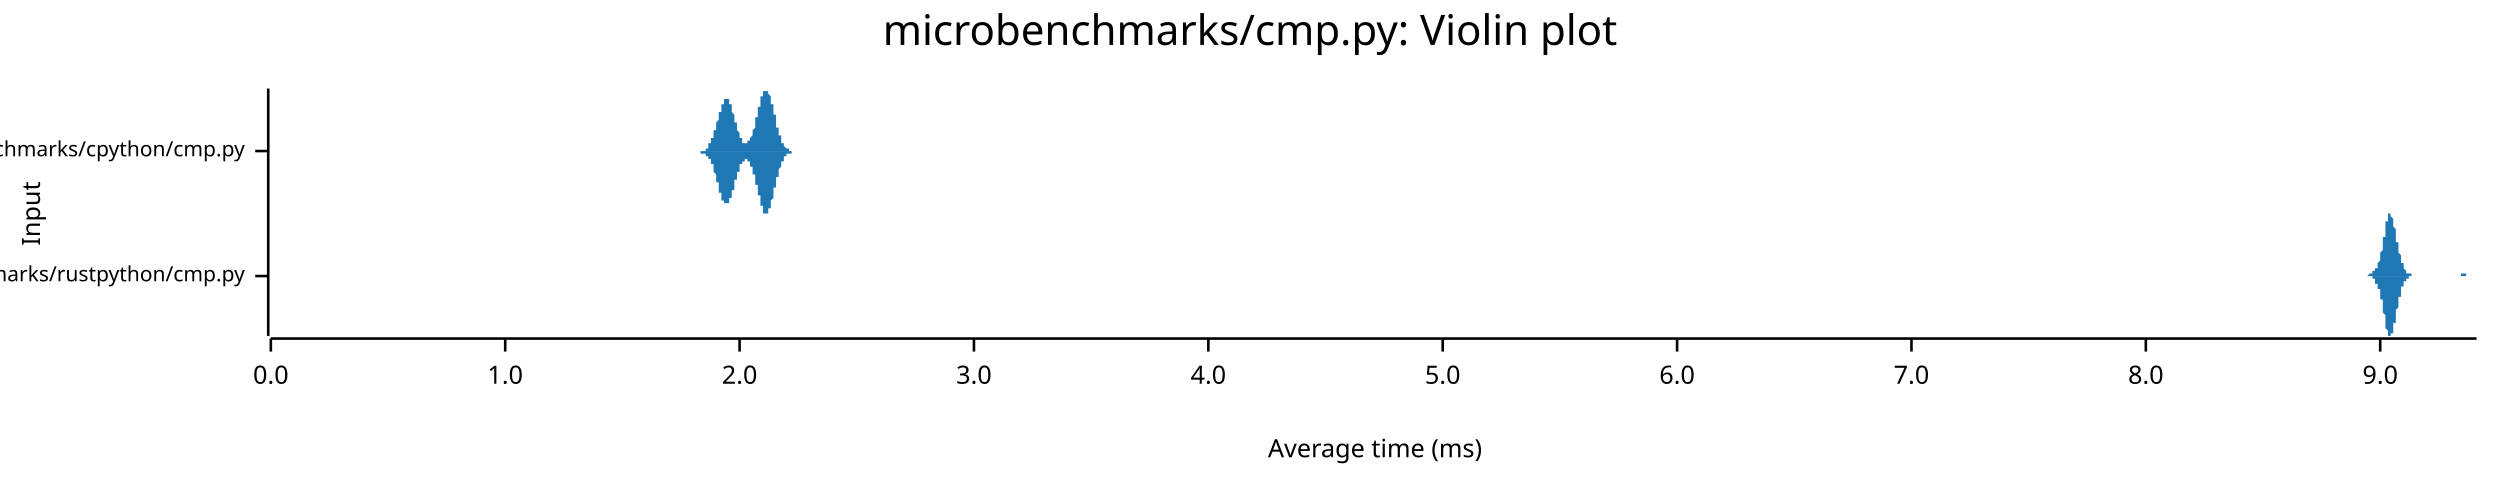
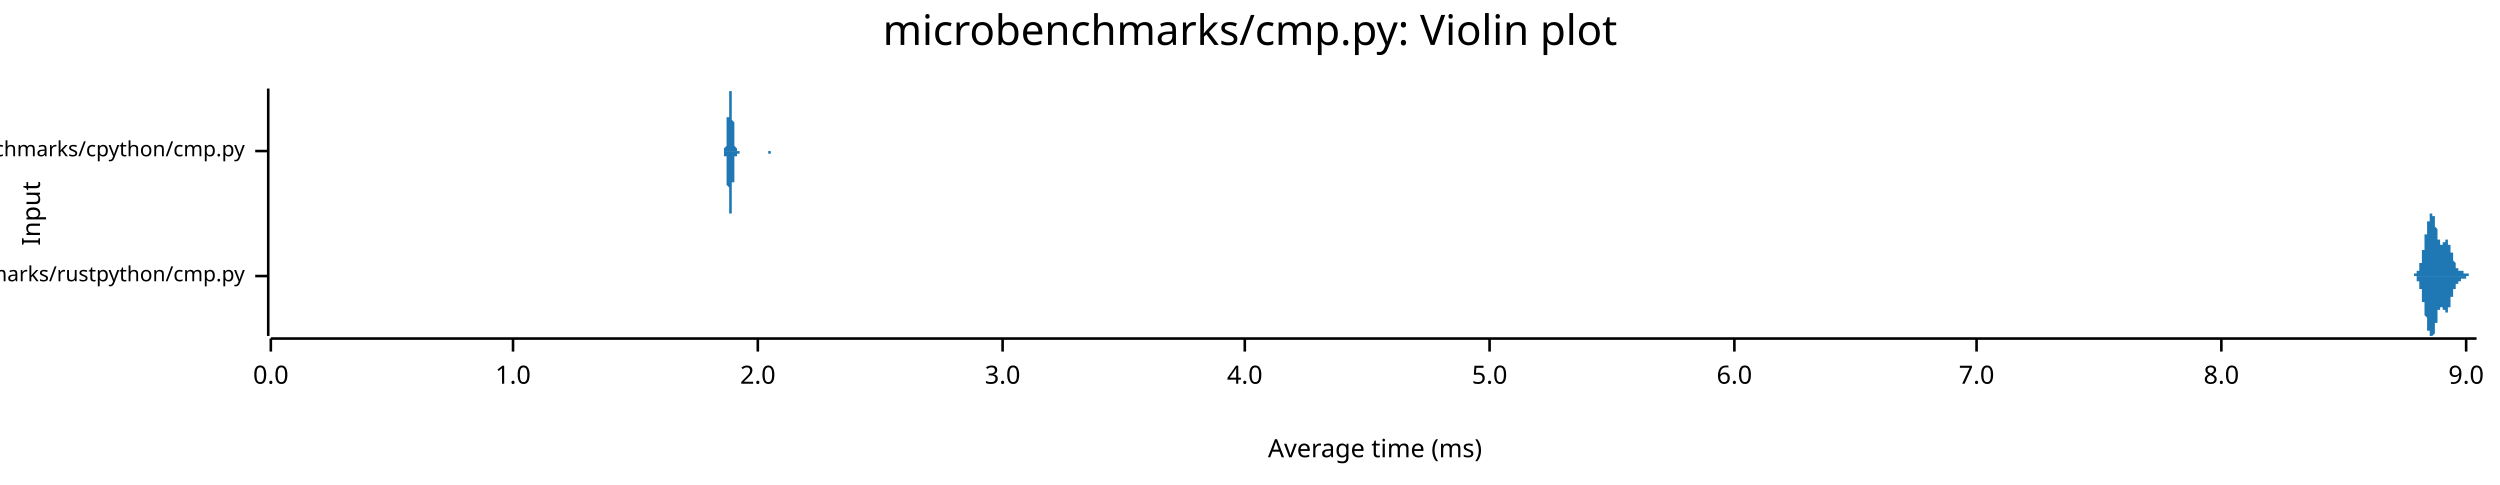
<svg xmlns="http://www.w3.org/2000/svg" width="960" height="186" viewBox="0 0 960 186">
  <text x="480" y="5" dy="0.76em" text-anchor="middle" font-family="sans-serif" font-size="16.129" opacity="1" fill="#000000">
microbenchmarks/cmp.py: Violin plot
</text>
  <text x="8" y="82" dy="0.76em" text-anchor="middle" font-family="sans-serif" font-size="9.677" opacity="1" fill="#000000" transform="rotate(270, 8, 82)">
Input
</text>
  <text x="528" y="178" dy="-0.5ex" text-anchor="middle" font-family="sans-serif" font-size="9.677" opacity="1" fill="#000000">
Average time (ms)
</text>
  <polyline fill="none" opacity="1" stroke="#000000" stroke-width="1" points="103,34 103,129 " />
  <text x="94" y="106" dy="0.5ex" text-anchor="end" font-family="sans-serif" font-size="8.065" opacity="1" fill="#000000">
microbenchmarks/rustpython/cmp.py
</text>
  <polyline fill="none" opacity="1" stroke="#000000" stroke-width="1" points="98,106 103,106 " />
  <text x="94" y="58" dy="0.5ex" text-anchor="end" font-family="sans-serif" font-size="8.065" opacity="1" fill="#000000">
microbenchmarks/cpython/cmp.py
</text>
  <polyline fill="none" opacity="1" stroke="#000000" stroke-width="1" points="98,58 103,58 " />
  <polyline fill="none" opacity="1" stroke="#000000" stroke-width="1" points="104,130 951,130 " />
  <text x="104" y="140" dy="0.76em" text-anchor="middle" font-family="sans-serif" font-size="9.677" opacity="1" fill="#000000">
0.0
</text>
  <polyline fill="none" opacity="1" stroke="#000000" stroke-width="1" points="104,130 104,135 " />
-   <text x="194" y="140" dy="0.76em" text-anchor="middle" font-family="sans-serif" font-size="9.677" opacity="1" fill="#000000">
+   <text x="197" y="140" dy="0.76em" text-anchor="middle" font-family="sans-serif" font-size="9.677" opacity="1" fill="#000000">
1.0
</text>
-   <polyline fill="none" opacity="1" stroke="#000000" stroke-width="1" points="194,130 194,135 " />
-   <text x="284" y="140" dy="0.76em" text-anchor="middle" font-family="sans-serif" font-size="9.677" opacity="1" fill="#000000">
+   <polyline fill="none" opacity="1" stroke="#000000" stroke-width="1" points="197,130 197,135 " />
+   <text x="291" y="140" dy="0.76em" text-anchor="middle" font-family="sans-serif" font-size="9.677" opacity="1" fill="#000000">
2.0
</text>
-   <polyline fill="none" opacity="1" stroke="#000000" stroke-width="1" points="284,130 284,135 " />
-   <text x="374" y="140" dy="0.76em" text-anchor="middle" font-family="sans-serif" font-size="9.677" opacity="1" fill="#000000">
+   <polyline fill="none" opacity="1" stroke="#000000" stroke-width="1" points="291,130 291,135 " />
+   <text x="385" y="140" dy="0.76em" text-anchor="middle" font-family="sans-serif" font-size="9.677" opacity="1" fill="#000000">
3.0
</text>
-   <polyline fill="none" opacity="1" stroke="#000000" stroke-width="1" points="374,130 374,135 " />
-   <text x="464" y="140" dy="0.76em" text-anchor="middle" font-family="sans-serif" font-size="9.677" opacity="1" fill="#000000">
+   <polyline fill="none" opacity="1" stroke="#000000" stroke-width="1" points="385,130 385,135 " />
+   <text x="478" y="140" dy="0.76em" text-anchor="middle" font-family="sans-serif" font-size="9.677" opacity="1" fill="#000000">
4.0
</text>
-   <polyline fill="none" opacity="1" stroke="#000000" stroke-width="1" points="464,130 464,135 " />
-   <text x="554" y="140" dy="0.76em" text-anchor="middle" font-family="sans-serif" font-size="9.677" opacity="1" fill="#000000">
+   <polyline fill="none" opacity="1" stroke="#000000" stroke-width="1" points="478,130 478,135 " />
+   <text x="572" y="140" dy="0.76em" text-anchor="middle" font-family="sans-serif" font-size="9.677" opacity="1" fill="#000000">
5.0
</text>
-   <polyline fill="none" opacity="1" stroke="#000000" stroke-width="1" points="554,130 554,135 " />
-   <text x="644" y="140" dy="0.76em" text-anchor="middle" font-family="sans-serif" font-size="9.677" opacity="1" fill="#000000">
+   <polyline fill="none" opacity="1" stroke="#000000" stroke-width="1" points="572,130 572,135 " />
+   <text x="666" y="140" dy="0.76em" text-anchor="middle" font-family="sans-serif" font-size="9.677" opacity="1" fill="#000000">
6.0
</text>
-   <polyline fill="none" opacity="1" stroke="#000000" stroke-width="1" points="644,130 644,135 " />
-   <text x="734" y="140" dy="0.76em" text-anchor="middle" font-family="sans-serif" font-size="9.677" opacity="1" fill="#000000">
+   <polyline fill="none" opacity="1" stroke="#000000" stroke-width="1" points="666,130 666,135 " />
+   <text x="759" y="140" dy="0.76em" text-anchor="middle" font-family="sans-serif" font-size="9.677" opacity="1" fill="#000000">
7.0
</text>
-   <polyline fill="none" opacity="1" stroke="#000000" stroke-width="1" points="734,130 734,135 " />
-   <text x="824" y="140" dy="0.76em" text-anchor="middle" font-family="sans-serif" font-size="9.677" opacity="1" fill="#000000">
+   <polyline fill="none" opacity="1" stroke="#000000" stroke-width="1" points="759,130 759,135 " />
+   <text x="853" y="140" dy="0.76em" text-anchor="middle" font-family="sans-serif" font-size="9.677" opacity="1" fill="#000000">
8.0
</text>
-   <polyline fill="none" opacity="1" stroke="#000000" stroke-width="1" points="824,130 824,135 " />
-   <text x="914" y="140" dy="0.76em" text-anchor="middle" font-family="sans-serif" font-size="9.677" opacity="1" fill="#000000">
+   <polyline fill="none" opacity="1" stroke="#000000" stroke-width="1" points="853,130 853,135 " />
+   <text x="947" y="140" dy="0.76em" text-anchor="middle" font-family="sans-serif" font-size="9.677" opacity="1" fill="#000000">
9.0
</text>
-   <polyline fill="none" opacity="1" stroke="#000000" stroke-width="1" points="914,130 914,135 " />
-   <polygon opacity="1" fill="#1F78B4" points="907,106 907,106 907,106 908,106 908,106 908,106 908,106 908,106 908,106 908,106 908,106 908,106 908,106 908,106 909,106 909,106 909,106 909,106 909,106 909,106 909,106 909,106 909,106 909,106 909,106 909,106 910,105 910,105 910,105 910,105 910,105 910,105 910,105 910,105 910,105 910,105 910,105 911,105 911,105 911,105 911,105 911,105 911,105 911,105 911,105 911,104 911,104 911,104 911,104 912,104 912,104 912,104 912,104 912,104 912,104 912,103 912,103 912,103 912,103 912,103 913,103 913,103 913,102 913,102 913,102 913,102 913,102 913,102 913,101 913,101 913,101 913,101 914,100 914,100 914,100 914,100 914,99 914,99 914,99 914,98 914,98 914,98 914,97 914,97 915,96 915,96 915,95 915,95 915,94 915,94 915,93 915,93 915,92 915,92 915,91 916,91 916,90 916,90 916,89 916,89 916,88 916,88 916,87 916,87 916,86 916,86 916,85 917,85 917,84 917,84 917,84 917,83 917,83 917,83 917,83 917,82 917,82 917,82 918,82 918,82 918,82 918,82 918,82 918,82 918,82 918,82 918,83 918,83 918,83 918,83 919,84 919,84 919,84 919,85 919,85 919,85 919,86 919,86 919,86 919,87 919,87 920,88 920,88 920,89 920,89 920,90 920,90 920,90 920,91 920,91 920,92 920,92 920,93 921,93 921,94 921,94 921,95 921,95 921,95 921,96 921,96 921,97 921,97 921,97 922,98 922,98 922,98 922,99 922,99 922,99 922,100 922,100 922,100 922,101 922,101 922,101 923,101 923,102 923,102 923,102 923,102 923,102 923,103 923,103 923,103 923,103 923,103 923,103 924,104 924,104 924,104 924,104 924,104 924,104 924,104 924,104 924,105 924,105 924,105 925,105 925,105 925,105 925,105 925,105 925,105 925,105 925,105 925,105 925,105 925,105 925,105 926,105 926,105 926,106 926,106 926,106 926,106 926,106 926,106 926,106 926,106 926,106 927,106 927,106 927,106 927,106 927,106 927,106 927,106 927,106 927,106 927,106 927,106 927,106 928,106 928,106 928,106 928,106 928,106 928,106 928,106 928,106 928,106 928,106 928,106 929,106 929,106 929,106 929,106 929,106 929,106 929,106 929,106 929,106 929,106 929,106 929,106 930,106 930,106 930,106 930,106 930,106 930,106 930,106 930,106 930,106 930,106 930,106 931,106 931,106 931,106 931,106 931,106 931,106 931,106 931,106 931,106 931,106 931,106 931,106 932,106 932,106 932,106 932,106 932,106 932,106 932,106 932,106 932,106 932,106 932,106 932,106 933,106 933,106 933,106 933,106 933,106 933,106 933,106 933,106 933,106 933,106 933,106 934,106 934,106 934,106 934,106 934,106 934,106 934,106 934,106 934,106 934,106 934,106 934,106 935,106 935,106 935,106 935,106 935,106 935,106 935,106 935,106 935,106 935,106 935,106 936,106 936,106 936,106 936,106 936,106 936,106 936,106 936,106 936,106 936,106 936,106 936,106 937,106 937,106 937,106 937,106 937,106 937,106 937,106 937,106 937,106 937,106 937,106 938,106 938,106 938,106 938,106 938,106 938,106 938,106 938,106 938,106 938,106 938,106 938,106 939,106 939,106 939,106 939,106 939,106 939,106 939,106 939,106 939,106 939,106 939,106 940,106 940,106 940,106 940,106 940,106 940,106 940,106 940,106 940,106 940,106 940,106 940,106 941,106 941,106 941,106 941,106 941,106 941,106 941,106 941,106 941,106 941,106 941,106 941,106 942,106 942,106 942,106 942,106 942,106 942,106 942,106 942,106 942,106 942,106 942,106 943,106 943,106 943,106 943,106 943,106 943,106 943,106 943,106 943,106 943,106 943,106 943,106 944,106 944,106 944,106 944,106 944,106 944,106 944,106 944,106 944,106 944,106 944,106 945,106 945,105 945,105 945,105 945,105 945,105 945,105 945,105 945,105 945,105 945,105 945,105 946,105 946,105 946,105 946,105 946,105 946,105 946,105 946,105 946,105 946,105 946,105 947,105 947,105 947,105 947,105 947,105 947,105 947,105 947,105 947,105 947,105 947,105 947,106 948,106 948,106 948,106 948,106 948,106 948,106 948,106 948,106 948,106 948,106 948,106 949,106 949,106 949,106 949,106 949,106 949,106 949,106 949,106 949,106 949,106 949,106 949,106 950,106 950,106 950,106 950,106 950,106 950,106 950,106 950,106 950,106 950,106 950,106 951,106 951,106 907,106 " />
-   <polygon opacity="1" fill="#1F78B4" points="907,106 907,106 907,106 908,106 908,106 908,106 908,106 908,106 908,106 908,106 908,106 908,106 908,106 908,106 909,106 909,106 909,106 909,106 909,106 909,106 909,106 909,106 909,106 909,106 909,106 909,106 910,106 910,106 910,106 910,106 910,106 910,106 910,106 910,106 910,106 910,106 910,106 911,106 911,107 911,107 911,107 911,107 911,107 911,107 911,107 911,107 911,107 911,107 911,107 912,107 912,108 912,108 912,108 912,108 912,108 912,108 912,108 912,108 912,108 912,109 913,109 913,109 913,109 913,109 913,109 913,110 913,110 913,110 913,110 913,110 913,111 913,111 914,111 914,111 914,112 914,112 914,112 914,112 914,113 914,113 914,114 914,114 914,114 914,115 915,115 915,116 915,116 915,117 915,117 915,118 915,118 915,119 915,119 915,120 915,120 916,121 916,121 916,122 916,122 916,123 916,123 916,124 916,124 916,125 916,125 916,126 916,126 917,127 917,127 917,127 917,128 917,128 917,128 917,129 917,129 917,129 917,129 917,129 918,129 918,129 918,129 918,129 918,129 918,129 918,129 918,129 918,129 918,129 918,128 918,128 919,128 919,128 919,127 919,127 919,127 919,126 919,126 919,125 919,125 919,125 919,124 920,124 920,123 920,123 920,122 920,122 920,121 920,121 920,121 920,120 920,120 920,119 920,119 921,118 921,118 921,117 921,117 921,117 921,116 921,116 921,115 921,115 921,115 921,114 922,114 922,113 922,113 922,113 922,112 922,112 922,112 922,111 922,111 922,111 922,111 922,110 923,110 923,110 923,110 923,109 923,109 923,109 923,109 923,109 923,108 923,108 923,108 923,108 924,108 924,108 924,108 924,107 924,107 924,107 924,107 924,107 924,107 924,107 924,107 925,107 925,107 925,107 925,106 925,106 925,106 925,106 925,106 925,106 925,106 925,106 925,106 926,106 926,106 926,106 926,106 926,106 926,106 926,106 926,106 926,106 926,106 926,106 927,106 927,106 927,106 927,106 927,106 927,106 927,106 927,106 927,106 927,106 927,106 927,106 928,106 928,106 928,106 928,106 928,106 928,106 928,106 928,106 928,106 928,106 928,106 929,106 929,106 929,106 929,106 929,106 929,106 929,106 929,106 929,106 929,106 929,106 929,106 930,106 930,106 930,106 930,106 930,106 930,106 930,106 930,106 930,106 930,106 930,106 931,106 931,106 931,106 931,106 931,106 931,106 931,106 931,106 931,106 931,106 931,106 931,106 932,106 932,106 932,106 932,106 932,106 932,106 932,106 932,106 932,106 932,106 932,106 932,106 933,106 933,106 933,106 933,106 933,106 933,106 933,106 933,106 933,106 933,106 933,106 934,106 934,106 934,106 934,106 934,106 934,106 934,106 934,106 934,106 934,106 934,106 934,106 935,106 935,106 935,106 935,106 935,106 935,106 935,106 935,106 935,106 935,106 935,106 936,106 936,106 936,106 936,106 936,106 936,106 936,106 936,106 936,106 936,106 936,106 936,106 937,106 937,106 937,106 937,106 937,106 937,106 937,106 937,106 937,106 937,106 937,106 938,106 938,106 938,106 938,106 938,106 938,106 938,106 938,106 938,106 938,106 938,106 938,106 939,106 939,106 939,106 939,106 939,106 939,106 939,106 939,106 939,106 939,106 939,106 940,106 940,106 940,106 940,106 940,106 940,106 940,106 940,106 940,106 940,106 940,106 940,106 941,106 941,106 941,106 941,106 941,106 941,106 941,106 941,106 941,106 941,106 941,106 941,106 942,106 942,106 942,106 942,106 942,106 942,106 942,106 942,106 942,106 942,106 942,106 943,106 943,106 943,106 943,106 943,106 943,106 943,106 943,106 943,106 943,106 943,106 943,106 944,106 944,106 944,106 944,106 944,106 944,106 944,106 944,106 944,106 944,106 944,106 945,106 945,106 945,106 945,106 945,106 945,106 945,106 945,106 945,106 945,106 945,106 945,106 946,106 946,106 946,106 946,106 946,106 946,106 946,106 946,106 946,106 946,106 946,106 947,106 947,106 947,106 947,106 947,106 947,106 947,106 947,106 947,106 947,106 947,106 947,106 948,106 948,106 948,106 948,106 948,106 948,106 948,106 948,106 948,106 948,106 948,106 949,106 949,106 949,106 949,106 949,106 949,106 949,106 949,106 949,106 949,106 949,106 949,106 950,106 950,106 950,106 950,106 950,106 950,106 950,106 950,106 950,106 950,106 950,106 951,106 951,106 907,106 " />
-   <polygon opacity="1" fill="#1F78B4" points="268,58 269,58 269,58 269,58 269,58 269,58 269,58 269,58 269,58 269,58 269,58 269,58 269,58 269,58 270,58 270,58 270,58 270,58 270,58 270,58 270,58 270,58 270,58 270,58 270,58 270,58 270,58 270,58 271,58 271,57 271,57 271,57 271,57 271,57 271,57 271,57 271,57 271,57 271,57 271,57 271,57 271,57 272,57 272,57 272,56 272,56 272,56 272,56 272,56 272,56 272,56 272,56 272,56 272,56 272,55 273,55 273,55 273,55 273,55 273,55 273,55 273,54 273,54 273,54 273,54 273,54 273,54 273,53 273,53 274,53 274,53 274,53 274,52 274,52 274,52 274,52 274,52 274,51 274,51 274,51 274,51 274,50 274,50 275,50 275,50 275,49 275,49 275,49 275,49 275,48 275,48 275,48 275,48 275,47 275,47 275,47 276,46 276,46 276,46 276,46 276,45 276,45 276,45 276,44 276,44 276,44 276,44 276,43 276,43 276,43 277,43 277,42 277,42 277,42 277,42 277,41 277,41 277,41 277,41 277,41 277,40 277,40 277,40 277,40 278,40 278,39 278,39 278,39 278,39 278,39 278,39 278,39 278,39 278,38 278,38 278,38 278,38 279,38 279,38 279,38 279,38 279,38 279,38 279,38 279,38 279,38 279,38 279,38 279,38 279,38 279,38 280,38 280,38 280,39 280,39 280,39 280,39 280,39 280,39 280,39 280,40 280,40 280,40 280,40 281,40 281,40 281,41 281,41 281,41 281,41 281,42 281,42 281,42 281,42 281,43 281,43 281,43 281,43 282,44 282,44 282,44 282,44 282,45 282,45 282,45 282,45 282,46 282,46 282,46 282,47 282,47 282,47 283,47 283,48 283,48 283,48 283,48 283,49 283,49 283,49 283,49 283,50 283,50 283,50 283,50 284,51 284,51 284,51 284,51 284,51 284,52 284,52 284,52 284,52 284,52 284,53 284,53 284,53 284,53 285,53 285,53 285,54 285,54 285,54 285,54 285,54 285,54 285,54 285,54 285,54 285,55 285,55 285,55 286,55 286,55 286,55 286,55 286,55 286,55 286,55 286,55 286,55 286,55 286,55 286,55 286,55 287,55 287,55 287,55 287,55 287,55 287,55 287,55 287,55 287,55 287,55 287,55 287,55 287,55 287,54 288,54 288,54 288,54 288,54 288,54 288,54 288,54 288,53 288,53 288,53 288,53 288,53 288,53 289,52 289,52 289,52 289,52 289,52 289,51 289,51 289,51 289,51 289,51 289,50 289,50 289,50 289,50 290,49 290,49 290,49 290,48 290,48 290,48 290,48 290,47 290,47 290,47 290,46 290,46 290,46 290,45 291,45 291,45 291,45 291,44 291,44 291,44 291,43 291,43 291,43 291,42 291,42 291,42 291,41 292,41 292,41 292,40 292,40 292,40 292,40 292,39 292,39 292,39 292,38 292,38 292,38 292,38 292,37 293,37 293,37 293,37 293,37 293,36 293,36 293,36 293,36 293,36 293,35 293,35 293,35 293,35 293,35 294,35 294,35 294,35 294,35 294,35 294,35 294,35 294,35 294,34 294,35 294,35 294,35 294,35 295,35 295,35 295,35 295,35 295,35 295,35 295,35 295,35 295,36 295,36 295,36 295,36 295,36 295,36 296,37 296,37 296,37 296,37 296,38 296,38 296,38 296,38 296,39 296,39 296,39 296,39 296,40 297,40 297,40 297,41 297,41 297,41 297,42 297,42 297,42 297,43 297,43 297,43 297,43 297,44 297,44 298,44 298,45 298,45 298,45 298,46 298,46 298,46 298,47 298,47 298,47 298,48 298,48 298,48 298,49 299,49 299,49 299,49 299,50 299,50 299,50 299,50 299,51 299,51 299,51 299,51 299,52 299,52 300,52 300,52 300,53 300,53 300,53 300,53 300,53 300,54 300,54 300,54 300,54 300,54 300,55 300,55 301,55 301,55 301,55 301,55 301,55 301,56 301,56 301,56 301,56 301,56 301,56 301,56 301,56 301,56 302,57 302,57 302,57 302,57 302,57 302,57 302,57 302,57 302,57 302,57 302,57 302,57 302,57 303,57 303,57 303,57 303,58 303,58 303,58 303,58 303,58 303,58 303,58 303,58 303,58 303,58 303,58 304,58 304,58 304,58 304,58 304,58 304,58 304,58 304,58 304,58 304,58 304,58 304,58 304,58 304,58 305,58 305,58 305,58 305,58 305,58 305,58 305,58 305,58 305,58 268,58 " />
-   <polygon opacity="1" fill="#1F78B4" points="268,58 269,58 269,58 269,58 269,58 269,58 269,58 269,58 269,58 269,58 269,58 269,59 269,59 269,59 270,59 270,59 270,59 270,59 270,59 270,59 270,59 270,59 270,59 270,59 270,59 270,59 270,59 270,59 271,59 271,59 271,59 271,59 271,59 271,59 271,59 271,59 271,59 271,59 271,60 271,60 271,60 271,60 272,60 272,60 272,60 272,60 272,60 272,60 272,60 272,61 272,61 272,61 272,61 272,61 272,61 273,61 273,61 273,61 273,62 273,62 273,62 273,62 273,62 273,62 273,63 273,63 273,63 273,63 273,63 274,63 274,64 274,64 274,64 274,64 274,65 274,65 274,65 274,65 274,65 274,66 274,66 274,66 274,66 275,67 275,67 275,67 275,67 275,68 275,68 275,68 275,68 275,69 275,69 275,69 275,70 275,70 276,70 276,70 276,71 276,71 276,71 276,71 276,72 276,72 276,72 276,73 276,73 276,73 276,73 276,74 277,74 277,74 277,74 277,75 277,75 277,75 277,75 277,76 277,76 277,76 277,76 277,76 277,77 277,77 278,77 278,77 278,77 278,77 278,78 278,78 278,78 278,78 278,78 278,78 278,78 278,78 278,78 279,78 279,78 279,78 279,78 279,78 279,78 279,78 279,78 279,78 279,78 279,78 279,78 279,78 279,78 280,78 280,78 280,78 280,78 280,78 280,78 280,77 280,77 280,77 280,77 280,77 280,77 280,76 281,76 281,76 281,76 281,76 281,75 281,75 281,75 281,75 281,74 281,74 281,74 281,74 281,73 281,73 282,73 282,73 282,72 282,72 282,72 282,72 282,71 282,71 282,71 282,71 282,70 282,70 282,70 282,69 283,69 283,69 283,69 283,68 283,68 283,68 283,68 283,67 283,67 283,67 283,67 283,66 283,66 284,66 284,66 284,65 284,65 284,65 284,65 284,65 284,64 284,64 284,64 284,64 284,64 284,64 284,63 285,63 285,63 285,63 285,63 285,63 285,63 285,62 285,62 285,62 285,62 285,62 285,62 285,62 285,62 286,62 286,62 286,62 286,62 286,61 286,61 286,61 286,61 286,61 286,61 286,61 286,61 286,61 287,61 287,61 287,61 287,61 287,61 287,61 287,62 287,62 287,62 287,62 287,62 287,62 287,62 287,62 288,62 288,62 288,62 288,62 288,63 288,63 288,63 288,63 288,63 288,63 288,64 288,64 288,64 289,64 289,64 289,64 289,65 289,65 289,65 289,65 289,65 289,66 289,66 289,66 289,66 289,67 289,67 290,67 290,68 290,68 290,68 290,68 290,69 290,69 290,69 290,70 290,70 290,70 290,70 290,71 290,71 291,71 291,72 291,72 291,72 291,73 291,73 291,73 291,74 291,74 291,74 291,75 291,75 291,75 292,75 292,76 292,76 292,76 292,77 292,77 292,77 292,78 292,78 292,78 292,78 292,79 292,79 292,79 293,79 293,80 293,80 293,80 293,80 293,80 293,81 293,81 293,81 293,81 293,81 293,81 293,81 293,82 294,82 294,82 294,82 294,82 294,82 294,82 294,82 294,82 294,82 294,82 294,82 294,82 294,82 295,82 295,82 295,82 295,82 295,81 295,81 295,81 295,81 295,81 295,81 295,81 295,80 295,80 295,80 296,80 296,80 296,79 296,79 296,79 296,79 296,78 296,78 296,78 296,78 296,77 296,77 296,77 297,76 297,76 297,76 297,76 297,75 297,75 297,75 297,74 297,74 297,74 297,73 297,73 297,73 297,72 298,72 298,72 298,71 298,71 298,71 298,70 298,70 298,70 298,69 298,69 298,69 298,69 298,68 298,68 299,68 299,67 299,67 299,67 299,67 299,66 299,66 299,66 299,66 299,65 299,65 299,65 299,65 300,64 300,64 300,64 300,64 300,63 300,63 300,63 300,63 300,63 300,62 300,62 300,62 300,62 300,62 301,62 301,62 301,61 301,61 301,61 301,61 301,61 301,61 301,61 301,60 301,60 301,60 301,60 301,60 302,60 302,60 302,60 302,60 302,60 302,60 302,60 302,59 302,59 302,59 302,59 302,59 302,59 303,59 303,59 303,59 303,59 303,59 303,59 303,59 303,59 303,59 303,59 303,59 303,59 303,59 303,59 304,59 304,59 304,59 304,59 304,59 304,59 304,58 304,58 304,58 304,58 304,58 304,58 304,58 304,58 305,58 305,58 305,58 305,58 305,58 305,58 305,58 305,58 305,58 268,58 " />
+   <polyline fill="none" opacity="1" stroke="#000000" stroke-width="1" points="947,130 947,135 " />
+   <polygon opacity="1" fill="#1F78B4" points="926,106 926,106 926,106 926,106 926,106 926,106 926,106 926,106 926,106 926,106 926,106 926,106 926,106 926,106 926,106 926,106 926,106 926,106 927,106 927,106 927,106 927,106 927,106 927,106 927,106 927,106 927,106 927,106 927,105 927,105 927,105 927,105 927,105 927,105 927,105 927,105 927,105 927,105 928,105 928,105 928,105 928,105 928,105 928,105 928,105 928,105 928,105 928,105 928,105 928,105 928,104 928,104 928,104 928,104 928,104 928,104 928,104 928,104 929,104 929,104 929,104 929,103 929,103 929,103 929,103 929,103 929,103 929,103 929,102 929,102 929,102 929,102 929,102 929,102 929,101 929,101 929,101 929,101 930,101 930,100 930,100 930,100 930,100 930,99 930,99 930,99 930,99 930,99 930,98 930,98 930,98 930,97 930,97 930,97 930,97 930,96 930,96 930,96 931,96 931,95 931,95 931,95 931,94 931,94 931,94 931,94 931,93 931,93 931,93 931,92 931,92 931,92 931,91 931,91 931,91 931,91 931,90 931,90 932,90 932,89 932,89 932,89 932,89 932,88 932,88 932,88 932,88 932,87 932,87 932,87 932,87 932,86 932,86 932,86 932,86 932,85 932,85 932,85 933,85 933,85 933,84 933,84 933,84 933,84 933,84 933,84 933,83 933,83 933,83 933,83 933,83 933,83 933,83 933,83 933,82 933,82 933,82 933,82 934,82 934,82 934,82 934,82 934,82 934,82 934,82 934,82 934,82 934,82 934,82 934,82 934,82 934,82 934,82 934,82 934,83 934,83 934,83 934,83 935,83 935,83 935,83 935,83 935,84 935,84 935,84 935,84 935,84 935,85 935,85 935,85 935,85 935,86 935,86 935,86 935,86 935,87 935,87 935,87 935,87 936,88 936,88 936,88 936,88 936,89 936,89 936,89 936,89 936,90 936,90 936,90 936,90 936,91 936,91 936,91 936,91 936,92 936,92 936,92 936,92 937,92 937,92 937,93 937,93 937,93 937,93 937,93 937,93 937,93 937,94 937,94 937,94 937,94 937,94 937,94 937,94 937,94 937,94 937,94 937,94 938,94 938,94 938,94 938,94 938,94 938,94 938,94 938,94 938,94 938,94 938,93 938,93 938,93 938,93 938,93 938,93 938,93 938,93 938,93 938,93 939,93 939,93 939,93 939,92 939,92 939,92 939,92 939,92 939,92 939,92 939,92 939,92 939,92 939,92 939,92 939,92 939,92 939,92 939,92 939,92 940,92 940,92 940,92 940,92 940,92 940,92 940,92 940,92 940,92 940,92 940,92 940,93 940,93 940,93 940,93 940,93 940,93 940,93 940,93 940,94 941,94 941,94 941,94 941,94 941,94 941,94 941,95 941,95 941,95 941,95 941,95 941,96 941,96 941,96 941,96 941,96 941,96 941,97 941,97 941,97 942,97 942,97 942,98 942,98 942,98 942,98 942,98 942,98 942,99 942,99 942,99 942,99 942,99 942,100 942,100 942,100 942,100 942,100 942,100 942,100 943,101 943,101 943,101 943,101 943,101 943,101 943,101 943,102 943,102 943,102 943,102 943,102 943,102 943,102 943,102 943,102 943,102 943,102 943,103 943,103 944,103 944,103 944,103 944,103 944,103 944,103 944,103 944,103 944,103 944,103 944,103 944,103 944,103 944,103 944,103 944,104 944,104 944,104 944,104 944,104 945,104 945,104 945,104 945,104 945,104 945,104 945,104 945,104 945,104 945,104 945,104 945,104 945,104 945,104 945,104 945,104 945,104 945,104 945,104 945,104 946,104 946,104 946,104 946,104 946,104 946,104 946,104 946,104 946,104 946,104 946,105 946,105 946,105 946,105 946,105 946,105 946,105 946,105 946,105 946,105 947,105 947,105 947,105 947,105 947,105 947,105 947,105 947,105 947,105 947,105 947,105 947,105 947,105 947,105 947,105 947,105 947,105 947,105 947,105 947,105 948,105 948,105 948,105 948,105 948,105 948,105 948,105 948,105 948,105 948,105 948,105 948,105 948,105 948,106 948,106 948,106 948,106 948,106 948,106 948,106 949,106 949,106 949,106 949,106 949,106 949,106 949,106 949,106 949,106 949,106 949,106 949,106 949,106 949,106 949,106 949,106 949,106 949,106 949,106 949,106 950,106 950,106 950,106 950,106 950,106 950,106 950,106 950,106 950,106 950,106 950,106 950,106 950,106 950,106 950,106 950,106 950,106 950,106 950,106 950,106 951,106 951,106 926,106 " />
+   <polygon opacity="1" fill="#1F78B4" points="926,106 926,106 926,106 926,106 926,106 926,106 926,106 926,106 926,106 926,106 926,106 926,106 926,106 926,106 926,106 926,106 926,106 926,106 927,106 927,106 927,106 927,106 927,106 927,106 927,106 927,106 927,106 927,106 927,106 927,106 927,106 927,106 927,106 927,106 927,106 927,106 927,106 927,106 928,106 928,106 928,106 928,106 928,107 928,107 928,107 928,107 928,107 928,107 928,107 928,107 928,107 928,107 928,107 928,107 928,107 928,107 928,108 928,108 929,108 929,108 929,108 929,108 929,108 929,108 929,108 929,109 929,109 929,109 929,109 929,109 929,109 929,110 929,110 929,110 929,110 929,110 929,110 929,111 930,111 930,111 930,111 930,112 930,112 930,112 930,112 930,112 930,113 930,113 930,113 930,113 930,114 930,114 930,114 930,115 930,115 930,115 930,115 930,116 931,116 931,116 931,117 931,117 931,117 931,117 931,118 931,118 931,118 931,119 931,119 931,119 931,119 931,120 931,120 931,120 931,121 931,121 931,121 931,121 932,122 932,122 932,122 932,123 932,123 932,123 932,123 932,124 932,124 932,124 932,124 932,125 932,125 932,125 932,125 932,126 932,126 932,126 932,126 932,127 933,127 933,127 933,127 933,127 933,127 933,128 933,128 933,128 933,128 933,128 933,128 933,129 933,129 933,129 933,129 933,129 933,129 933,129 933,129 933,129 934,129 934,129 934,129 934,129 934,129 934,129 934,129 934,129 934,129 934,129 934,129 934,129 934,129 934,129 934,129 934,129 934,129 934,129 934,129 934,129 935,128 935,128 935,128 935,128 935,128 935,128 935,127 935,127 935,127 935,127 935,127 935,126 935,126 935,126 935,126 935,125 935,125 935,125 935,125 935,124 935,124 936,124 936,124 936,123 936,123 936,123 936,123 936,122 936,122 936,122 936,122 936,121 936,121 936,121 936,121 936,120 936,120 936,120 936,120 936,120 936,119 937,119 937,119 937,119 937,119 937,119 937,118 937,118 937,118 937,118 937,118 937,118 937,118 937,118 937,118 937,118 937,118 937,118 937,118 937,118 937,118 938,118 938,118 938,118 938,118 938,118 938,118 938,118 938,118 938,118 938,118 938,118 938,118 938,118 938,118 938,118 938,118 938,118 938,119 938,119 938,119 939,119 939,119 939,119 939,119 939,119 939,119 939,119 939,119 939,119 939,119 939,119 939,119 939,120 939,120 939,120 939,120 939,120 939,120 939,120 939,120 940,120 940,120 940,120 940,119 940,119 940,119 940,119 940,119 940,119 940,119 940,119 940,119 940,119 940,119 940,119 940,118 940,118 940,118 940,118 940,118 941,118 941,118 941,118 941,117 941,117 941,117 941,117 941,117 941,117 941,116 941,116 941,116 941,116 941,116 941,115 941,115 941,115 941,115 941,115 941,114 942,114 942,114 942,114 942,114 942,114 942,113 942,113 942,113 942,113 942,113 942,112 942,112 942,112 942,112 942,112 942,112 942,111 942,111 942,111 942,111 943,111 943,111 943,111 943,110 943,110 943,110 943,110 943,110 943,110 943,110 943,110 943,110 943,109 943,109 943,109 943,109 943,109 943,109 943,109 943,109 944,109 944,109 944,109 944,109 944,109 944,108 944,108 944,108 944,108 944,108 944,108 944,108 944,108 944,108 944,108 944,108 944,108 944,108 944,108 944,108 945,108 945,108 945,108 945,108 945,108 945,108 945,108 945,108 945,108 945,108 945,107 945,107 945,107 945,107 945,107 945,107 945,107 945,107 945,107 945,107 946,107 946,107 946,107 946,107 946,107 946,107 946,107 946,107 946,107 946,107 946,107 946,107 946,107 946,107 946,107 946,107 946,107 946,107 946,107 946,107 947,107 947,107 947,107 947,107 947,107 947,107 947,107 947,107 947,106 947,106 947,106 947,106 947,106 947,106 947,106 947,106 947,106 947,106 947,106 947,106 948,106 948,106 948,106 948,106 948,106 948,106 948,106 948,106 948,106 948,106 948,106 948,106 948,106 948,106 948,106 948,106 948,106 948,106 948,106 948,106 949,106 949,106 949,106 949,106 949,106 949,106 949,106 949,106 949,106 949,106 949,106 949,106 949,106 949,106 949,106 949,106 949,106 949,106 949,106 949,106 950,106 950,106 950,106 950,106 950,106 950,106 950,106 950,106 950,106 950,106 950,106 950,106 950,106 950,106 950,106 950,106 950,106 950,106 950,106 950,106 951,106 951,106 926,106 " />
+   <polygon opacity="1" fill="#1F78B4" points="277,58 277,58 278,58 278,58 278,58 278,58 278,58 278,58 278,58 278,58 278,58 278,58 278,58 278,58 278,58 278,58 278,58 278,58 278,58 278,58 278,57 278,57 278,57 278,57 278,57 278,57 278,57 279,56 279,56 279,56 279,56 279,55 279,55 279,55 279,54 279,54 279,54 279,53 279,53 279,52 279,52 279,51 279,51 279,50 279,50 279,49 279,48 279,48 279,47 279,47 279,46 279,45 280,45 280,44 280,43 280,43 280,42 280,41 280,41 280,40 280,39 280,39 280,38 280,38 280,37 280,37 280,36 280,36 280,36 280,35 280,35 280,35 280,35 280,35 280,35 280,35 280,34 280,35 281,35 281,35 281,35 281,35 281,35 281,36 281,36 281,36 281,37 281,37 281,38 281,38 281,39 281,39 281,40 281,40 281,41 281,42 281,42 281,43 281,44 281,44 281,45 281,45 281,46 282,47 282,47 282,48 282,49 282,49 282,50 282,50 282,51 282,51 282,52 282,52 282,53 282,53 282,53 282,54 282,54 282,55 282,55 282,55 282,55 282,56 282,56 282,56 282,56 282,56 283,57 283,57 283,57 283,57 283,57 283,57 283,57 283,57 283,57 283,57 283,57 283,57 283,57 283,57 283,57 283,57 283,58 283,58 283,58 283,58 283,58 283,58 283,58 283,58 283,58 284,58 284,58 284,58 284,58 284,58 284,58 284,58 284,58 284,58 284,58 284,58 284,58 284,58 284,58 284,58 284,58 284,58 284,58 284,58 284,58 284,58 284,58 284,58 284,58 284,58 284,58 285,58 285,58 285,58 285,58 285,58 285,58 285,58 285,58 285,58 285,58 285,58 285,58 285,58 285,58 285,58 285,58 285,58 285,58 285,58 285,58 285,58 285,58 285,58 285,58 285,58 286,58 286,58 286,58 286,58 286,58 286,58 286,58 286,58 286,58 286,58 286,58 286,58 286,58 286,58 286,58 286,58 286,58 286,58 286,58 286,58 286,58 286,58 286,58 286,58 286,58 287,58 287,58 287,58 287,58 287,58 287,58 287,58 287,58 287,58 287,58 287,58 287,58 287,58 287,58 287,58 287,58 287,58 287,58 287,58 287,58 287,58 287,58 287,58 287,58 287,58 287,58 288,58 288,58 288,58 288,58 288,58 288,58 288,58 288,58 288,58 288,58 288,58 288,58 288,58 288,58 288,58 288,58 288,58 288,58 288,58 288,58 288,58 288,58 288,58 288,58 288,58 289,58 289,58 289,58 289,58 289,58 289,58 289,58 289,58 289,58 289,58 289,58 289,58 289,58 289,58 289,58 289,58 289,58 289,58 289,58 289,58 289,58 289,58 289,58 289,58 289,58 290,58 290,58 290,58 290,58 290,58 290,58 290,58 290,58 290,58 290,58 290,58 290,58 290,58 290,58 290,58 290,58 290,58 290,58 290,58 290,58 290,58 290,58 290,58 290,58 290,58 290,58 291,58 291,58 291,58 291,58 291,58 291,58 291,58 291,58 291,58 291,58 291,58 291,58 291,58 291,58 291,58 291,58 291,58 291,58 291,58 291,58 291,58 291,58 291,58 291,58 291,58 292,58 292,58 292,58 292,58 292,58 292,58 292,58 292,58 292,58 292,58 292,58 292,58 292,58 292,58 292,58 292,58 292,58 292,58 292,58 292,58 292,58 292,58 292,58 292,58 292,58 293,58 293,58 293,58 293,58 293,58 293,58 293,58 293,58 293,58 293,58 293,58 293,58 293,58 293,58 293,58 293,58 293,58 293,58 293,58 293,58 293,58 293,58 293,58 293,58 293,58 293,58 294,58 294,58 294,58 294,58 294,58 294,58 294,58 294,58 294,58 294,58 294,58 294,58 294,58 294,58 294,58 294,58 294,58 294,58 294,58 294,58 294,58 294,58 294,58 294,58 294,58 295,58 295,58 295,58 295,58 295,58 295,58 295,58 295,58 295,58 295,58 295,58 295,58 295,58 295,58 295,58 295,58 295,58 295,58 295,58 295,58 295,58 295,58 295,58 295,58 295,58 296,58 296,58 296,58 296,58 296,58 296,58 296,58 296,58 296,58 296,58 296,58 296,58 296,58 296,58 296,58 296,58 296,58 296,58 296,58 296,58 296,58 296,58 296,58 296,58 296,58 296,58 297,58 297,58 297,58 297,58 297,58 297,58 297,58 297,58 297,58 297,58 297,58 297,58 297,58 297,58 297,58 297,58 297,58 297,58 277,58 " />
+   <polygon opacity="1" fill="#1F78B4" points="277,58 277,58 278,58 278,58 278,58 278,58 278,58 278,58 278,58 278,58 278,58 278,58 278,58 278,59 278,59 278,59 278,59 278,59 278,59 278,59 278,59 278,59 278,59 278,59 278,60 278,60 278,60 279,60 279,60 279,61 279,61 279,61 279,61 279,62 279,62 279,62 279,63 279,63 279,64 279,64 279,65 279,65 279,66 279,66 279,67 279,67 279,68 279,69 279,69 279,70 279,71 279,71 280,72 280,73 280,73 280,74 280,75 280,75 280,76 280,76 280,77 280,78 280,78 280,79 280,79 280,80 280,80 280,80 280,81 280,81 280,81 280,82 280,82 280,82 280,82 280,82 280,82 280,82 281,82 281,82 281,82 281,81 281,81 281,81 281,81 281,80 281,80 281,79 281,79 281,78 281,78 281,77 281,77 281,76 281,76 281,75 281,74 281,74 281,73 281,72 281,72 281,71 281,70 282,70 282,69 282,69 282,68 282,67 282,67 282,66 282,66 282,65 282,65 282,64 282,64 282,63 282,63 282,63 282,62 282,62 282,62 282,61 282,61 282,61 282,61 282,60 282,60 282,60 283,60 283,60 283,60 283,60 283,60 283,59 283,59 283,59 283,59 283,59 283,59 283,59 283,59 283,59 283,59 283,59 283,59 283,59 283,59 283,59 283,59 283,59 283,59 283,59 283,59 284,59 284,59 284,59 284,59 284,59 284,59 284,59 284,59 284,59 284,59 284,59 284,59 284,59 284,59 284,59 284,59 284,59 284,59 284,59 284,58 284,58 284,58 284,58 284,58 284,58 284,58 285,58 285,58 285,58 285,58 285,58 285,58 285,58 285,58 285,58 285,58 285,58 285,58 285,58 285,58 285,58 285,58 285,58 285,58 285,58 285,58 285,58 285,58 285,58 285,58 285,58 286,58 286,58 286,58 286,58 286,58 286,58 286,58 286,58 286,58 286,58 286,58 286,58 286,58 286,58 286,58 286,58 286,58 286,58 286,58 286,58 286,58 286,58 286,58 286,58 286,58 287,58 287,58 287,58 287,58 287,58 287,58 287,58 287,58 287,58 287,58 287,58 287,58 287,58 287,58 287,58 287,58 287,58 287,58 287,58 287,58 287,58 287,58 287,58 287,58 287,58 287,58 288,58 288,58 288,58 288,58 288,58 288,58 288,58 288,58 288,58 288,58 288,58 288,58 288,58 288,58 288,58 288,58 288,58 288,58 288,58 288,58 288,58 288,58 288,58 288,58 288,58 289,58 289,58 289,58 289,58 289,58 289,58 289,58 289,58 289,58 289,58 289,58 289,58 289,58 289,58 289,58 289,58 289,58 289,58 289,58 289,58 289,58 289,58 289,58 289,58 289,58 290,58 290,58 290,58 290,58 290,58 290,58 290,58 290,58 290,58 290,58 290,58 290,58 290,58 290,58 290,58 290,58 290,58 290,58 290,58 290,58 290,58 290,58 290,58 290,58 290,58 290,58 291,58 291,58 291,58 291,58 291,58 291,58 291,58 291,58 291,58 291,58 291,58 291,58 291,58 291,58 291,58 291,58 291,58 291,58 291,58 291,58 291,58 291,58 291,58 291,58 291,58 292,58 292,58 292,58 292,58 292,58 292,58 292,58 292,58 292,58 292,58 292,58 292,58 292,58 292,58 292,58 292,58 292,58 292,58 292,58 292,58 292,58 292,58 292,58 292,58 292,58 293,58 293,58 293,58 293,58 293,58 293,58 293,58 293,58 293,58 293,58 293,58 293,58 293,58 293,58 293,58 293,58 293,58 293,58 293,58 293,58 293,58 293,58 293,58 293,58 293,58 293,58 294,58 294,58 294,58 294,58 294,58 294,58 294,58 294,58 294,58 294,58 294,58 294,58 294,58 294,58 294,58 294,58 294,58 294,58 294,58 294,58 294,58 294,58 294,58 294,58 294,58 295,58 295,58 295,58 295,58 295,59 295,59 295,59 295,59 295,59 295,59 295,59 295,59 295,59 295,59 295,59 295,59 295,59 295,59 295,59 295,59 295,59 295,59 295,59 295,59 295,59 296,59 296,59 296,59 296,58 296,58 296,58 296,58 296,58 296,58 296,58 296,58 296,58 296,58 296,58 296,58 296,58 296,58 296,58 296,58 296,58 296,58 296,58 296,58 296,58 296,58 296,58 297,58 297,58 297,58 297,58 297,58 297,58 297,58 297,58 297,58 297,58 297,58 297,58 297,58 297,58 297,58 297,58 297,58 297,58 277,58 " />
</svg>
